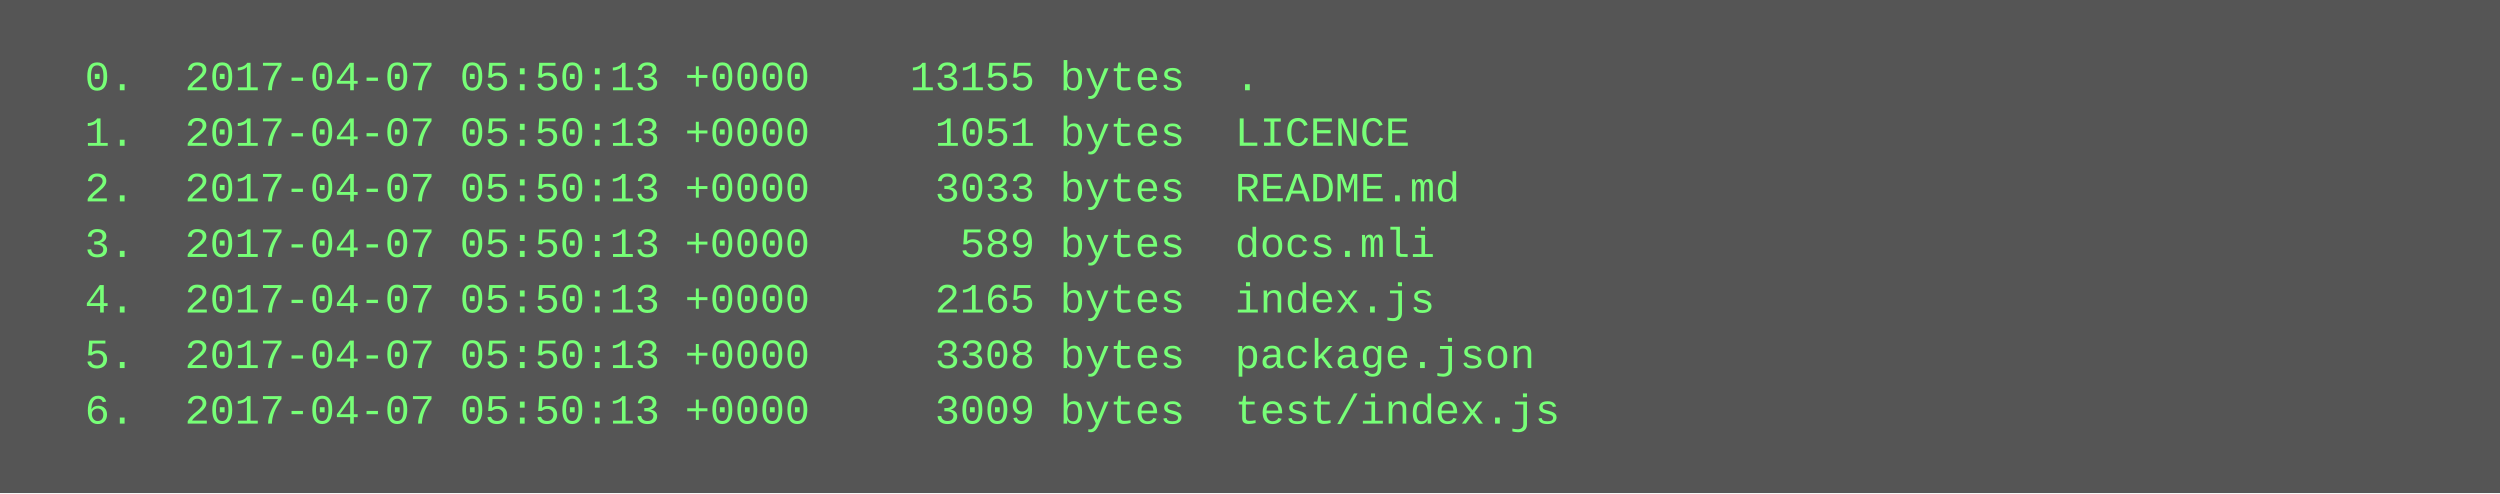
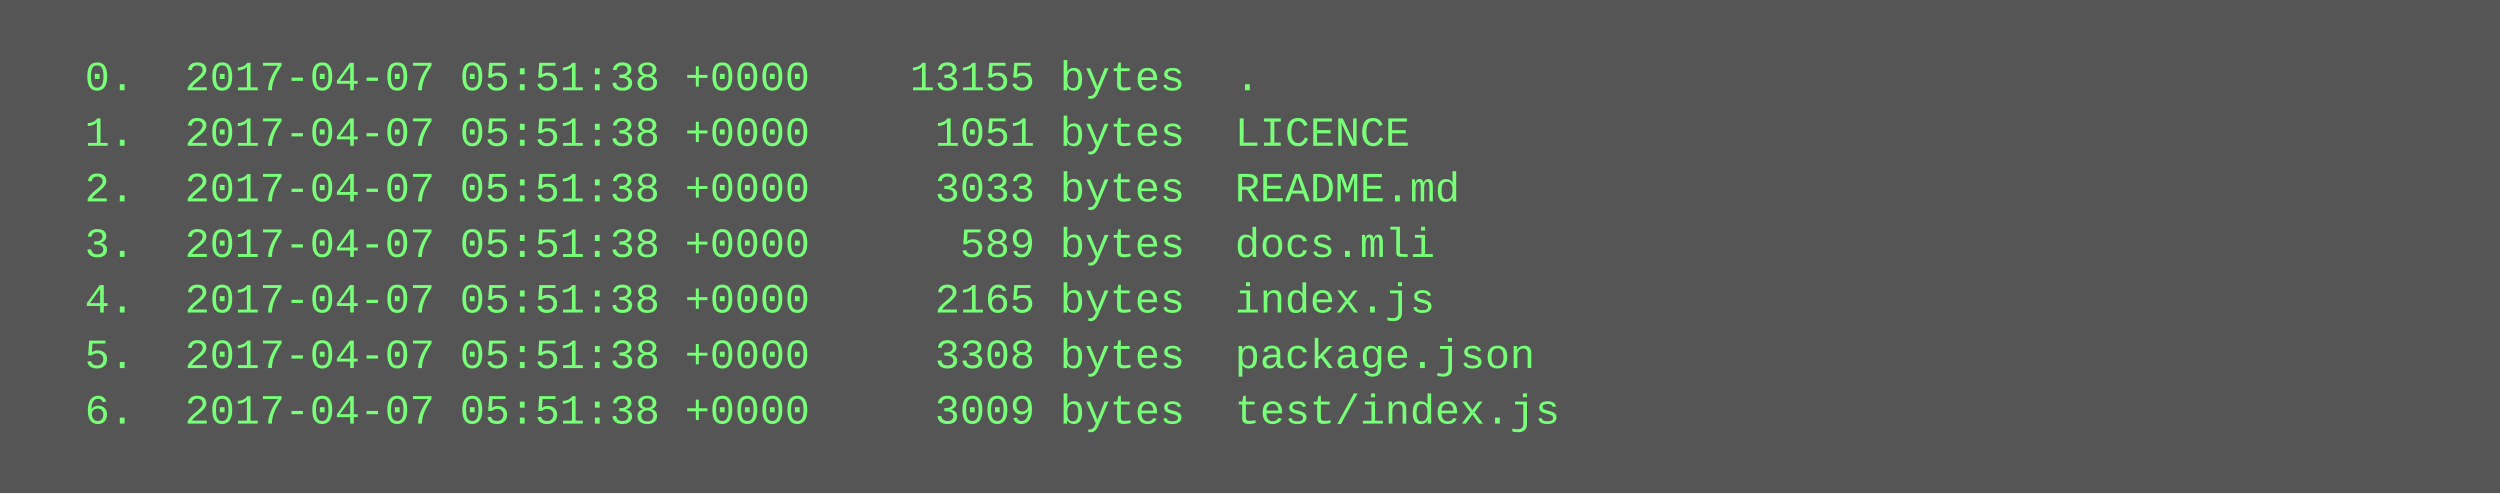
<svg xmlns="http://www.w3.org/2000/svg" height="142" width="720">
  <rect height="142" fill="#555" width="720" />
  <text fill="#7f7" font-family="Courier New" font-size="12" xml:space="preserve">
-     <tspan x="10" y="26">  0.  2017-04-07 05:50:13 +0000    13155 bytes  .</tspan>
-     <tspan x="10" y="42">  1.  2017-04-07 05:50:13 +0000     1051 bytes  LICENCE</tspan>
-     <tspan x="10" y="58">  2.  2017-04-07 05:50:13 +0000     3033 bytes  README.md</tspan>
-     <tspan x="10" y="74">  3.  2017-04-07 05:50:13 +0000      589 bytes  docs.mli</tspan>
-     <tspan x="10" y="90">  4.  2017-04-07 05:50:13 +0000     2165 bytes  index.js</tspan>
-     <tspan x="10" y="106">  5.  2017-04-07 05:50:13 +0000     3308 bytes  package.json</tspan>
-     <tspan x="10" y="122">  6.  2017-04-07 05:50:13 +0000     3009 bytes  test/index.js</tspan>
+     <tspan x="10" y="26">  0.  2017-04-07 05:51:38 +0000    13155 bytes  .</tspan>
+     <tspan x="10" y="42">  1.  2017-04-07 05:51:38 +0000     1051 bytes  LICENCE</tspan>
+     <tspan x="10" y="58">  2.  2017-04-07 05:51:38 +0000     3033 bytes  README.md</tspan>
+     <tspan x="10" y="74">  3.  2017-04-07 05:51:38 +0000      589 bytes  docs.mli</tspan>
+     <tspan x="10" y="90">  4.  2017-04-07 05:51:38 +0000     2165 bytes  index.js</tspan>
+     <tspan x="10" y="106">  5.  2017-04-07 05:51:38 +0000     3308 bytes  package.json</tspan>
+     <tspan x="10" y="122">  6.  2017-04-07 05:51:38 +0000     3009 bytes  test/index.js</tspan>
  </text>
</svg>
